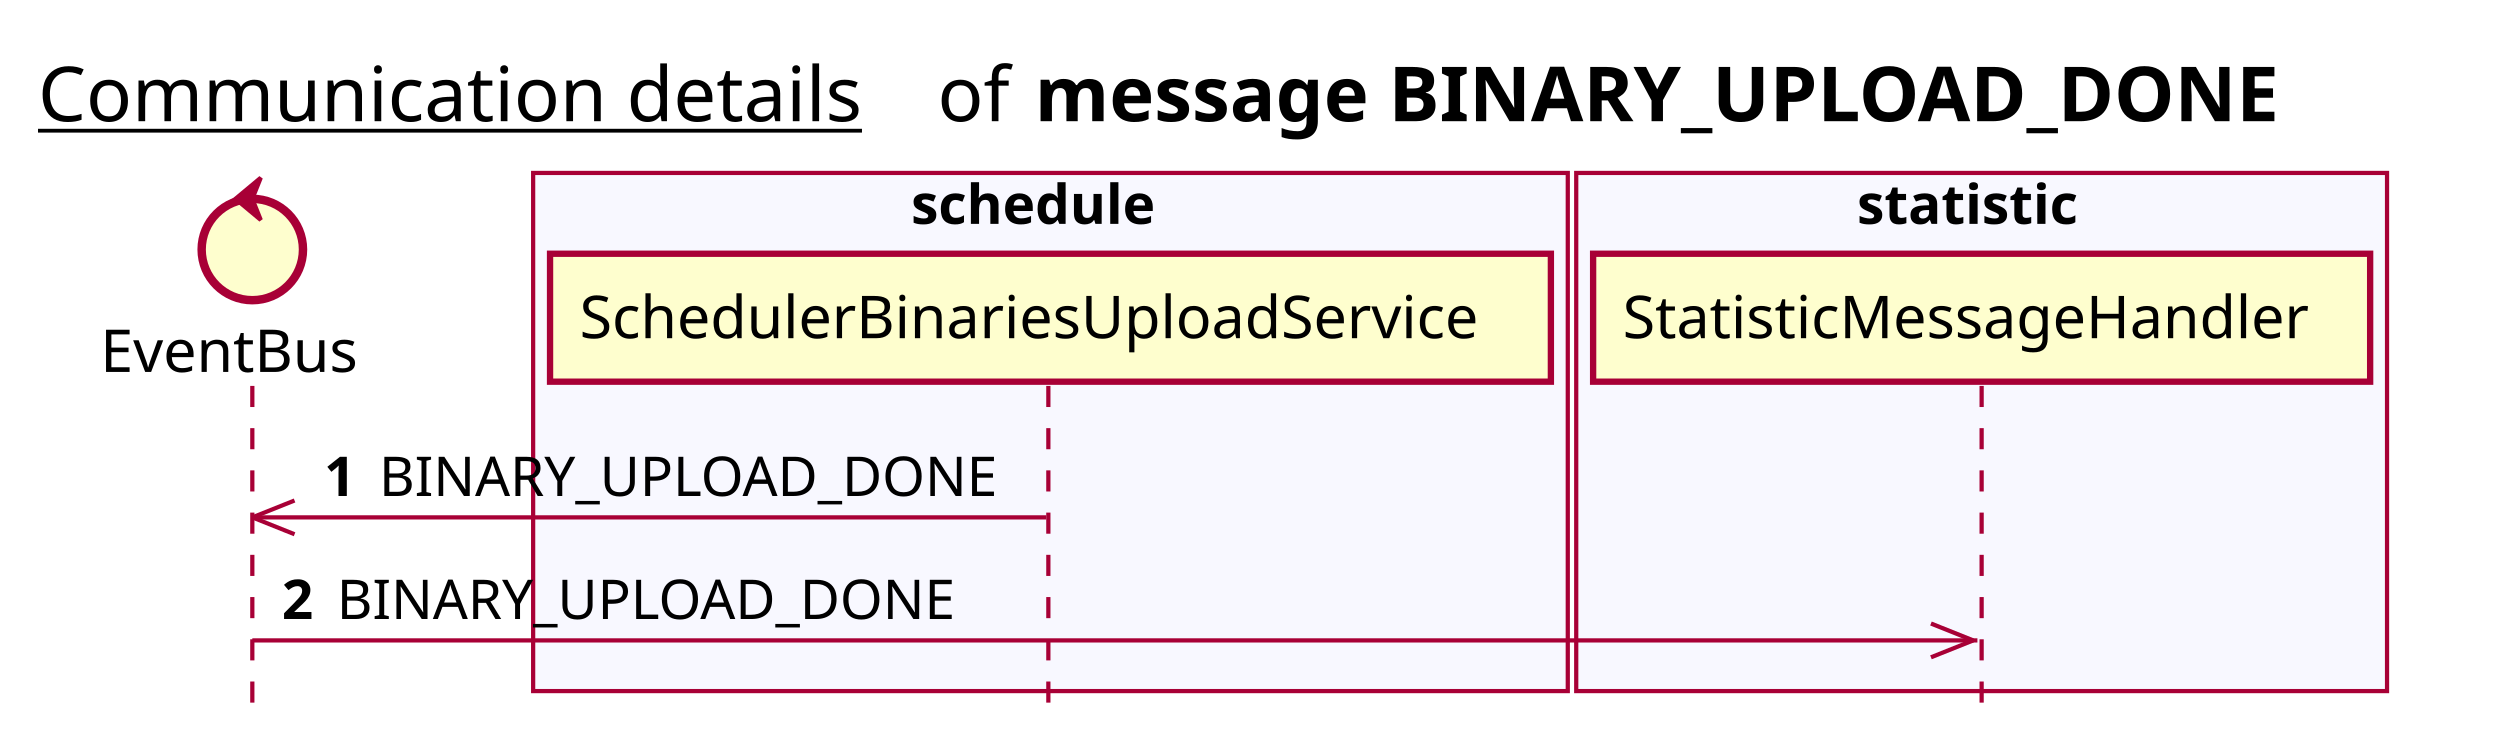
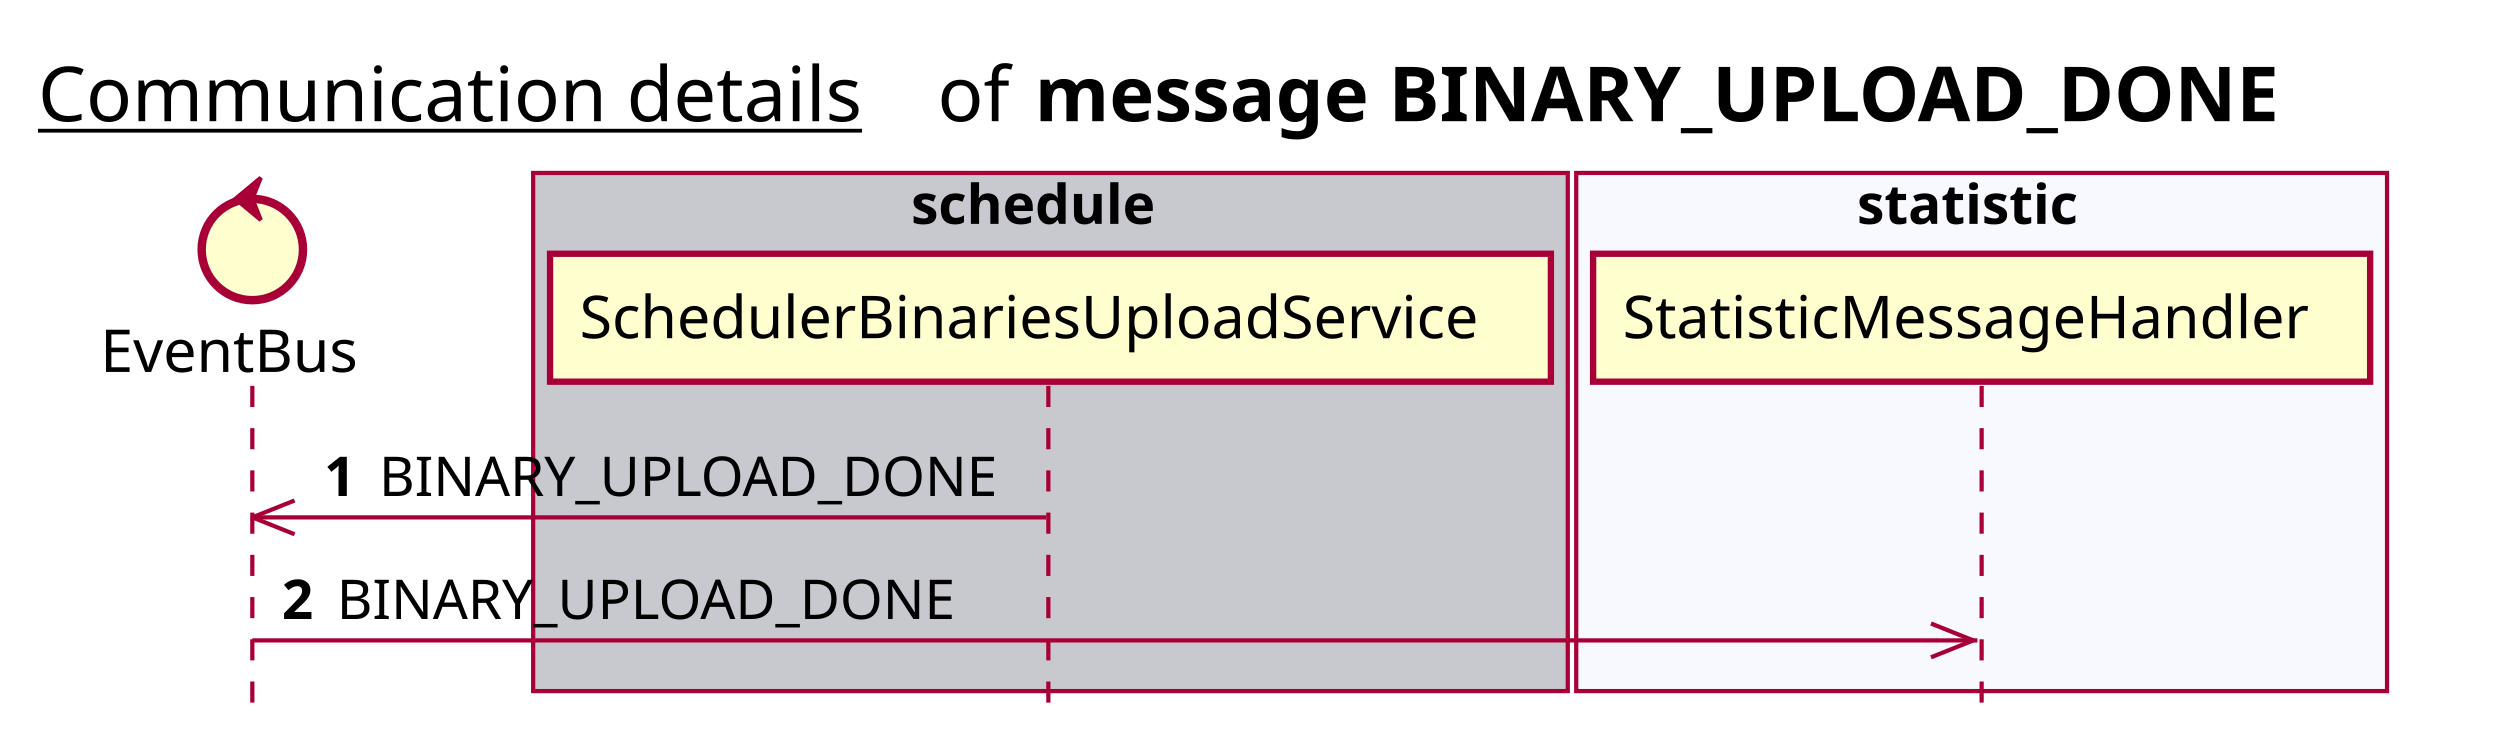
<svg xmlns="http://www.w3.org/2000/svg" contentScriptType="application/ecmascript" contentStyleType="text/css" height="176px" preserveAspectRatio="none" style="width:592px;height:176px;background:#FFFFFF;" version="1.1" viewBox="0 0 592 176" width="592px" zoomAndPan="magnify">
  <defs />
  <g>
    <text fill="#000000" font-family="sans-serif" font-size="18" lengthAdjust="spacing" text-decoration="underline" textLength="201" x="9" y="28.708">Communication details</text>
    <text fill="#000000" font-family="sans-serif" font-size="18" lengthAdjust="spacing" textLength="17" x="222" y="28.708">of</text>
    <text fill="#000000" font-family="sans-serif" font-size="18" font-weight="bold" lengthAdjust="spacing" textLength="331" x="245" y="28.708">message BINARY_UPLOAD_DONE</text>
-     <rect fill="#F8F8FF" height="122.695" style="stroke:#A80036;stroke-width:1.0;" width="245" x="126.25" y="40.953" />
+     <rect fill="#C8C8CF" height="122.695" style="stroke:#A80036;stroke-width:1.0;" width="245" x="126.25" y="40.953" />
    <text fill="#000000" font-family="sans-serif" font-size="13" font-weight="bold" lengthAdjust="spacing" textLength="66" x="215.75" y="53.02">schedule</text>
    <rect fill="#F8F8FF" height="122.695" style="stroke:#A80036;stroke-width:1.0;" width="192" x="373.25" y="40.953" />
    <text fill="#000000" font-family="sans-serif" font-size="13" font-weight="bold" lengthAdjust="spacing" textLength="59" x="439.75" y="53.02">statistic</text>
    <line style="stroke:#A80036;stroke-width:1.0;stroke-dasharray:5.0,5.0;" x1="59.75" x2="59.75" y1="91.383" y2="169.648" />
    <line style="stroke:#A80036;stroke-width:1.0;stroke-dasharray:5.0,5.0;" x1="248.25" x2="248.25" y1="91.383" y2="169.648" />
    <line style="stroke:#A80036;stroke-width:1.0;stroke-dasharray:5.0,5.0;" x1="469.25" x2="469.25" y1="91.383" y2="169.648" />
    <text fill="#000000" font-family="sans-serif" font-size="14" lengthAdjust="spacing" textLength="66" x="23.75" y="88.081">EventBus</text>
    <ellipse cx="59.75" cy="59.086" fill="#FEFECE" rx="12" ry="12" style="stroke:#A80036;stroke-width:2.0;" />
    <polygon fill="#A80036" points="55.75,47.086,61.75,42.086,59.75,47.086,61.75,52.086,55.75,47.086" style="stroke:#A80036;stroke-width:1.0;" />
    <rect fill="#FEFECE" height="30.297" style="stroke:#A80036;stroke-width:1.5;" width="237" x="130.25" y="60.086" />
    <text fill="#000000" font-family="sans-serif" font-size="14" lengthAdjust="spacing" textLength="223" x="137.25" y="80.081">SchedulerBinariesUploadService</text>
    <rect fill="#FEFECE" height="30.297" style="stroke:#A80036;stroke-width:1.5;" width="184" x="377.25" y="60.086" />
    <text fill="#000000" font-family="sans-serif" font-size="14" lengthAdjust="spacing" textLength="170" x="384.25" y="80.081">StatisticMessageHandler</text>
    <line style="stroke:#A80036;stroke-width:1.0;" x1="59.75" x2="69.75" y1="122.516" y2="118.516" />
    <line style="stroke:#A80036;stroke-width:1.0;" x1="59.75" x2="69.75" y1="122.516" y2="126.516" />
    <line style="stroke:#A80036;stroke-width:1.0;" x1="59.75" x2="247.75" y1="122.516" y2="122.516" />
    <text fill="#000000" font-family="sans-serif" font-size="13" font-weight="bold" lengthAdjust="spacing" textLength="9" x="76.75" y="117.45">1</text>
    <text fill="#000000" font-family="sans-serif" font-size="13" lengthAdjust="spacing" textLength="152" x="89.75" y="117.45">BINARY_UPLOAD_DONE</text>
    <line style="stroke:#A80036;stroke-width:1.0;" x1="467.25" x2="457.25" y1="151.648" y2="147.648" />
    <line style="stroke:#A80036;stroke-width:1.0;" x1="467.25" x2="457.25" y1="151.648" y2="155.648" />
    <line style="stroke:#A80036;stroke-width:1.0;" x1="59.75" x2="468.25" y1="151.648" y2="151.648" />
    <text fill="#000000" font-family="sans-serif" font-size="13" font-weight="bold" lengthAdjust="spacing" textLength="9" x="66.75" y="146.583">2</text>
    <text fill="#000000" font-family="sans-serif" font-size="13" lengthAdjust="spacing" textLength="152" x="79.75" y="146.583">BINARY_UPLOAD_DONE</text>
  </g>
</svg>
